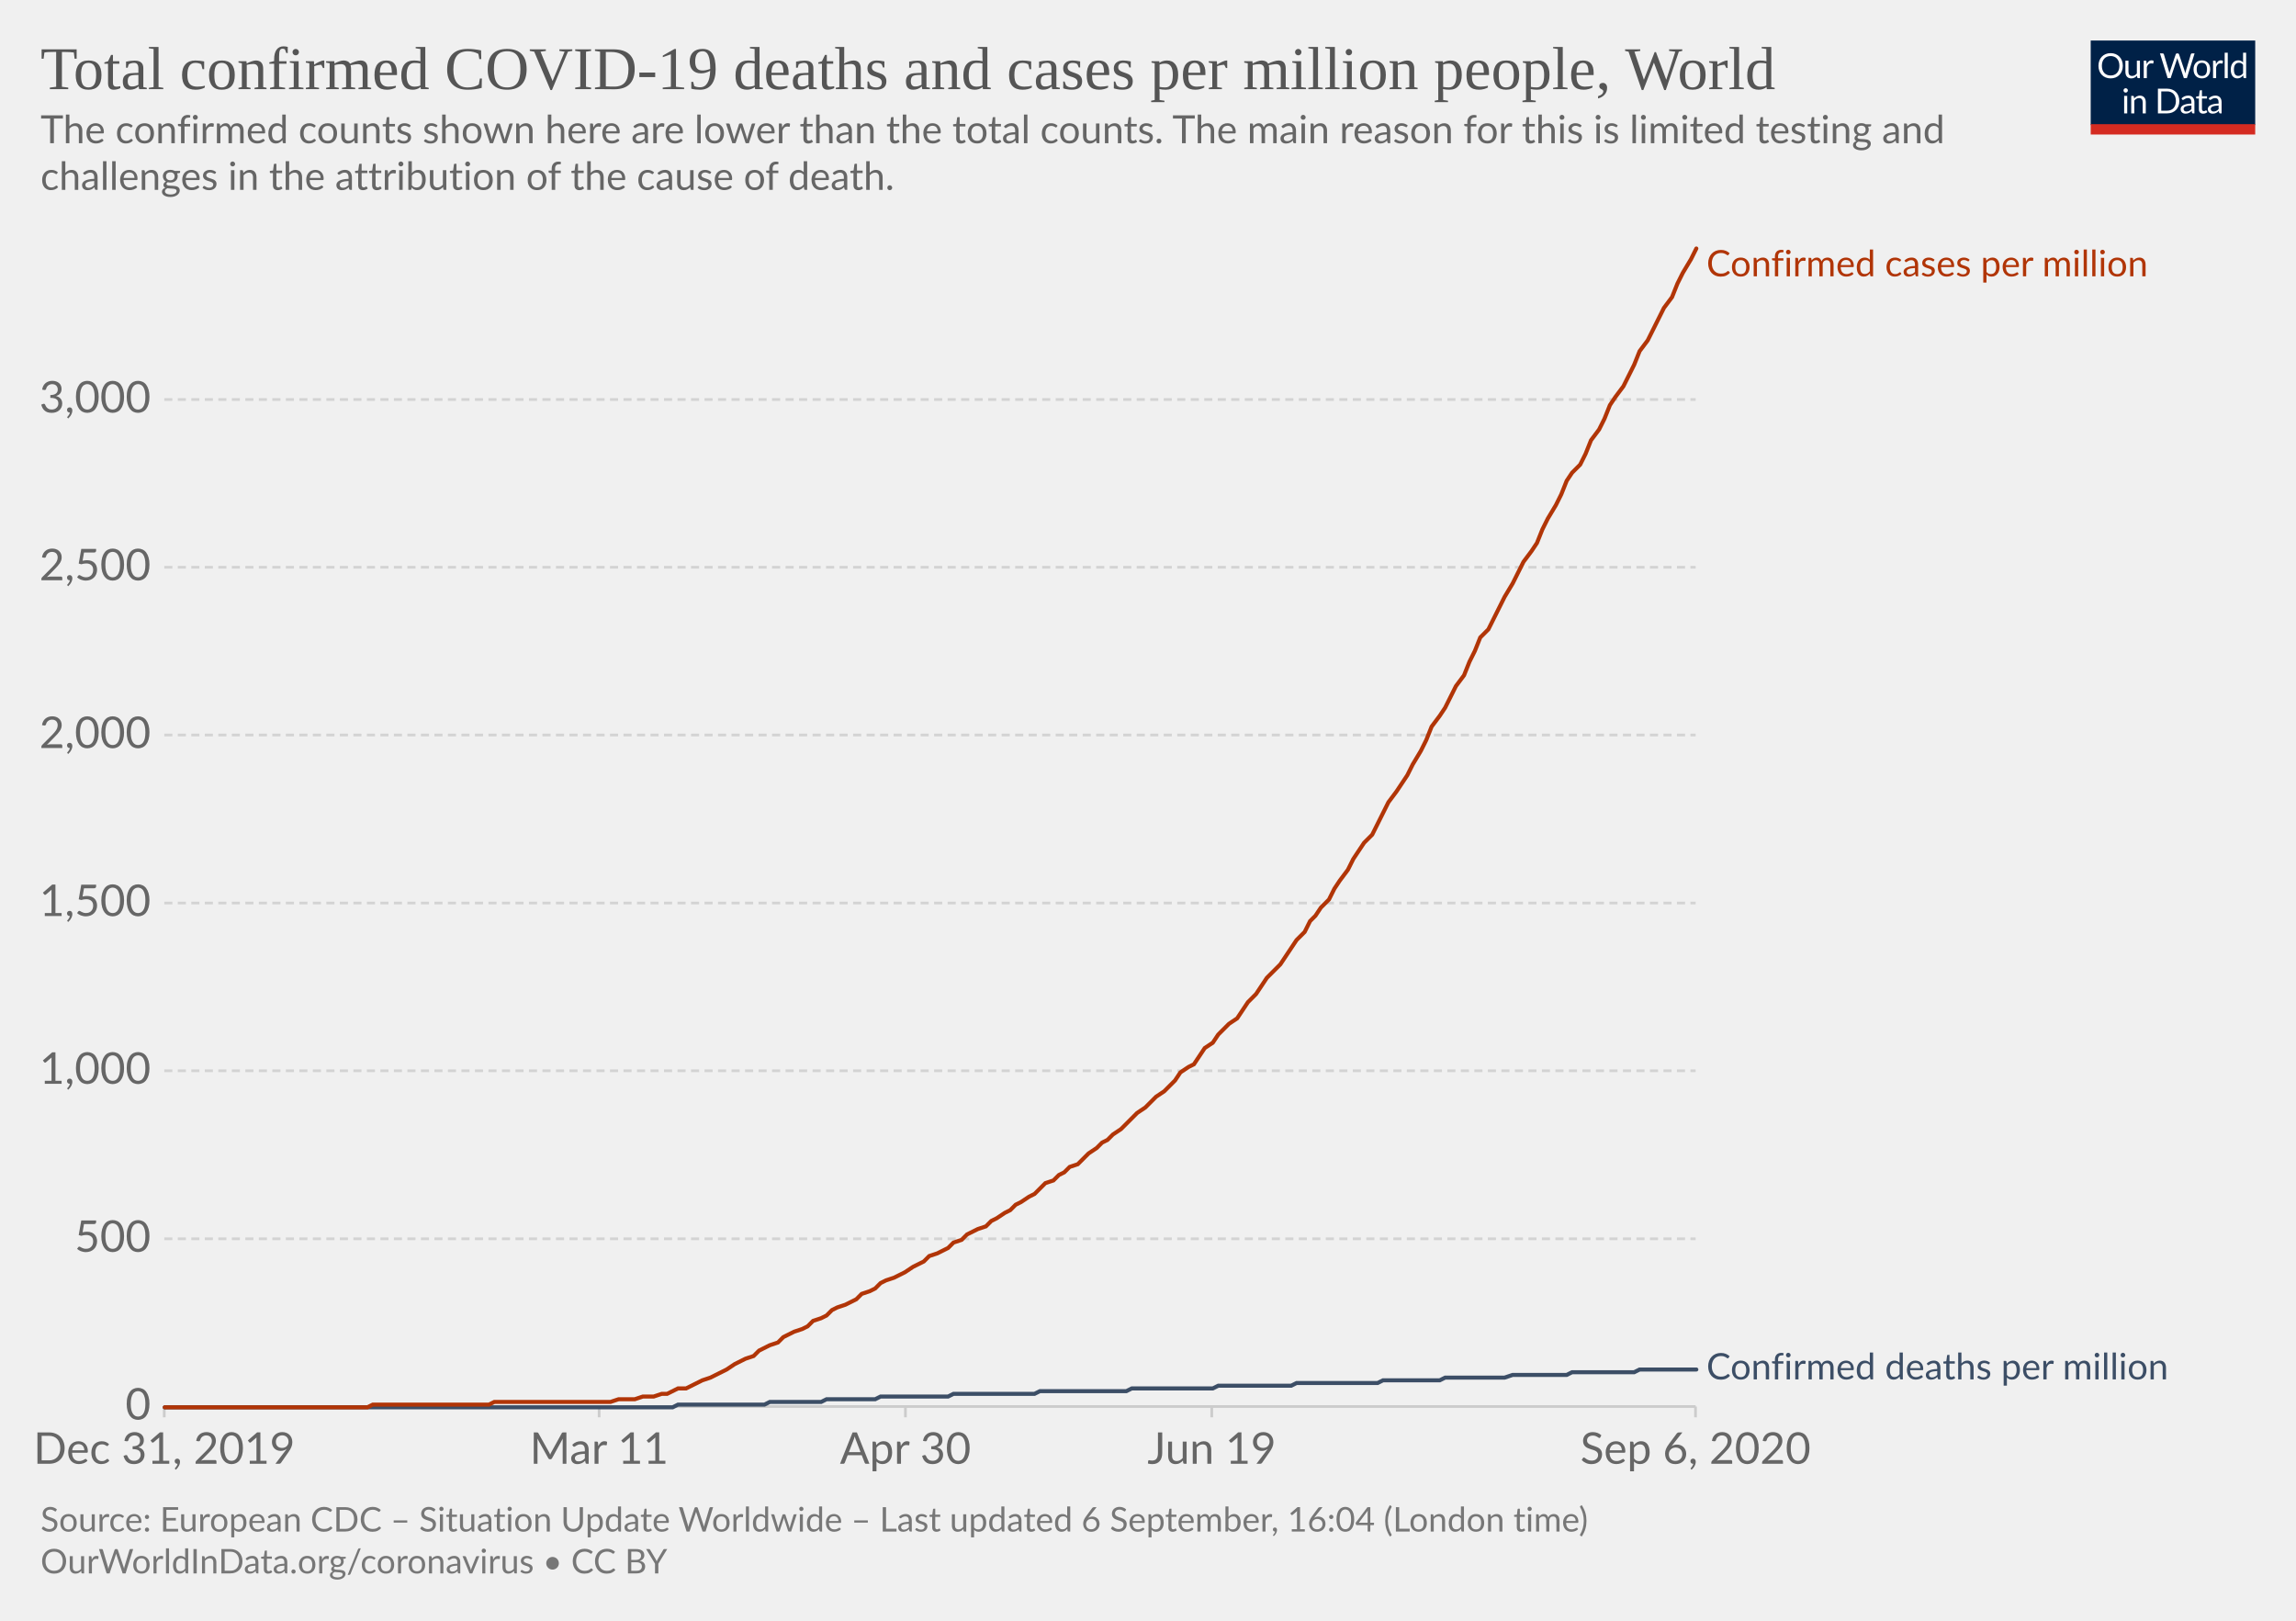
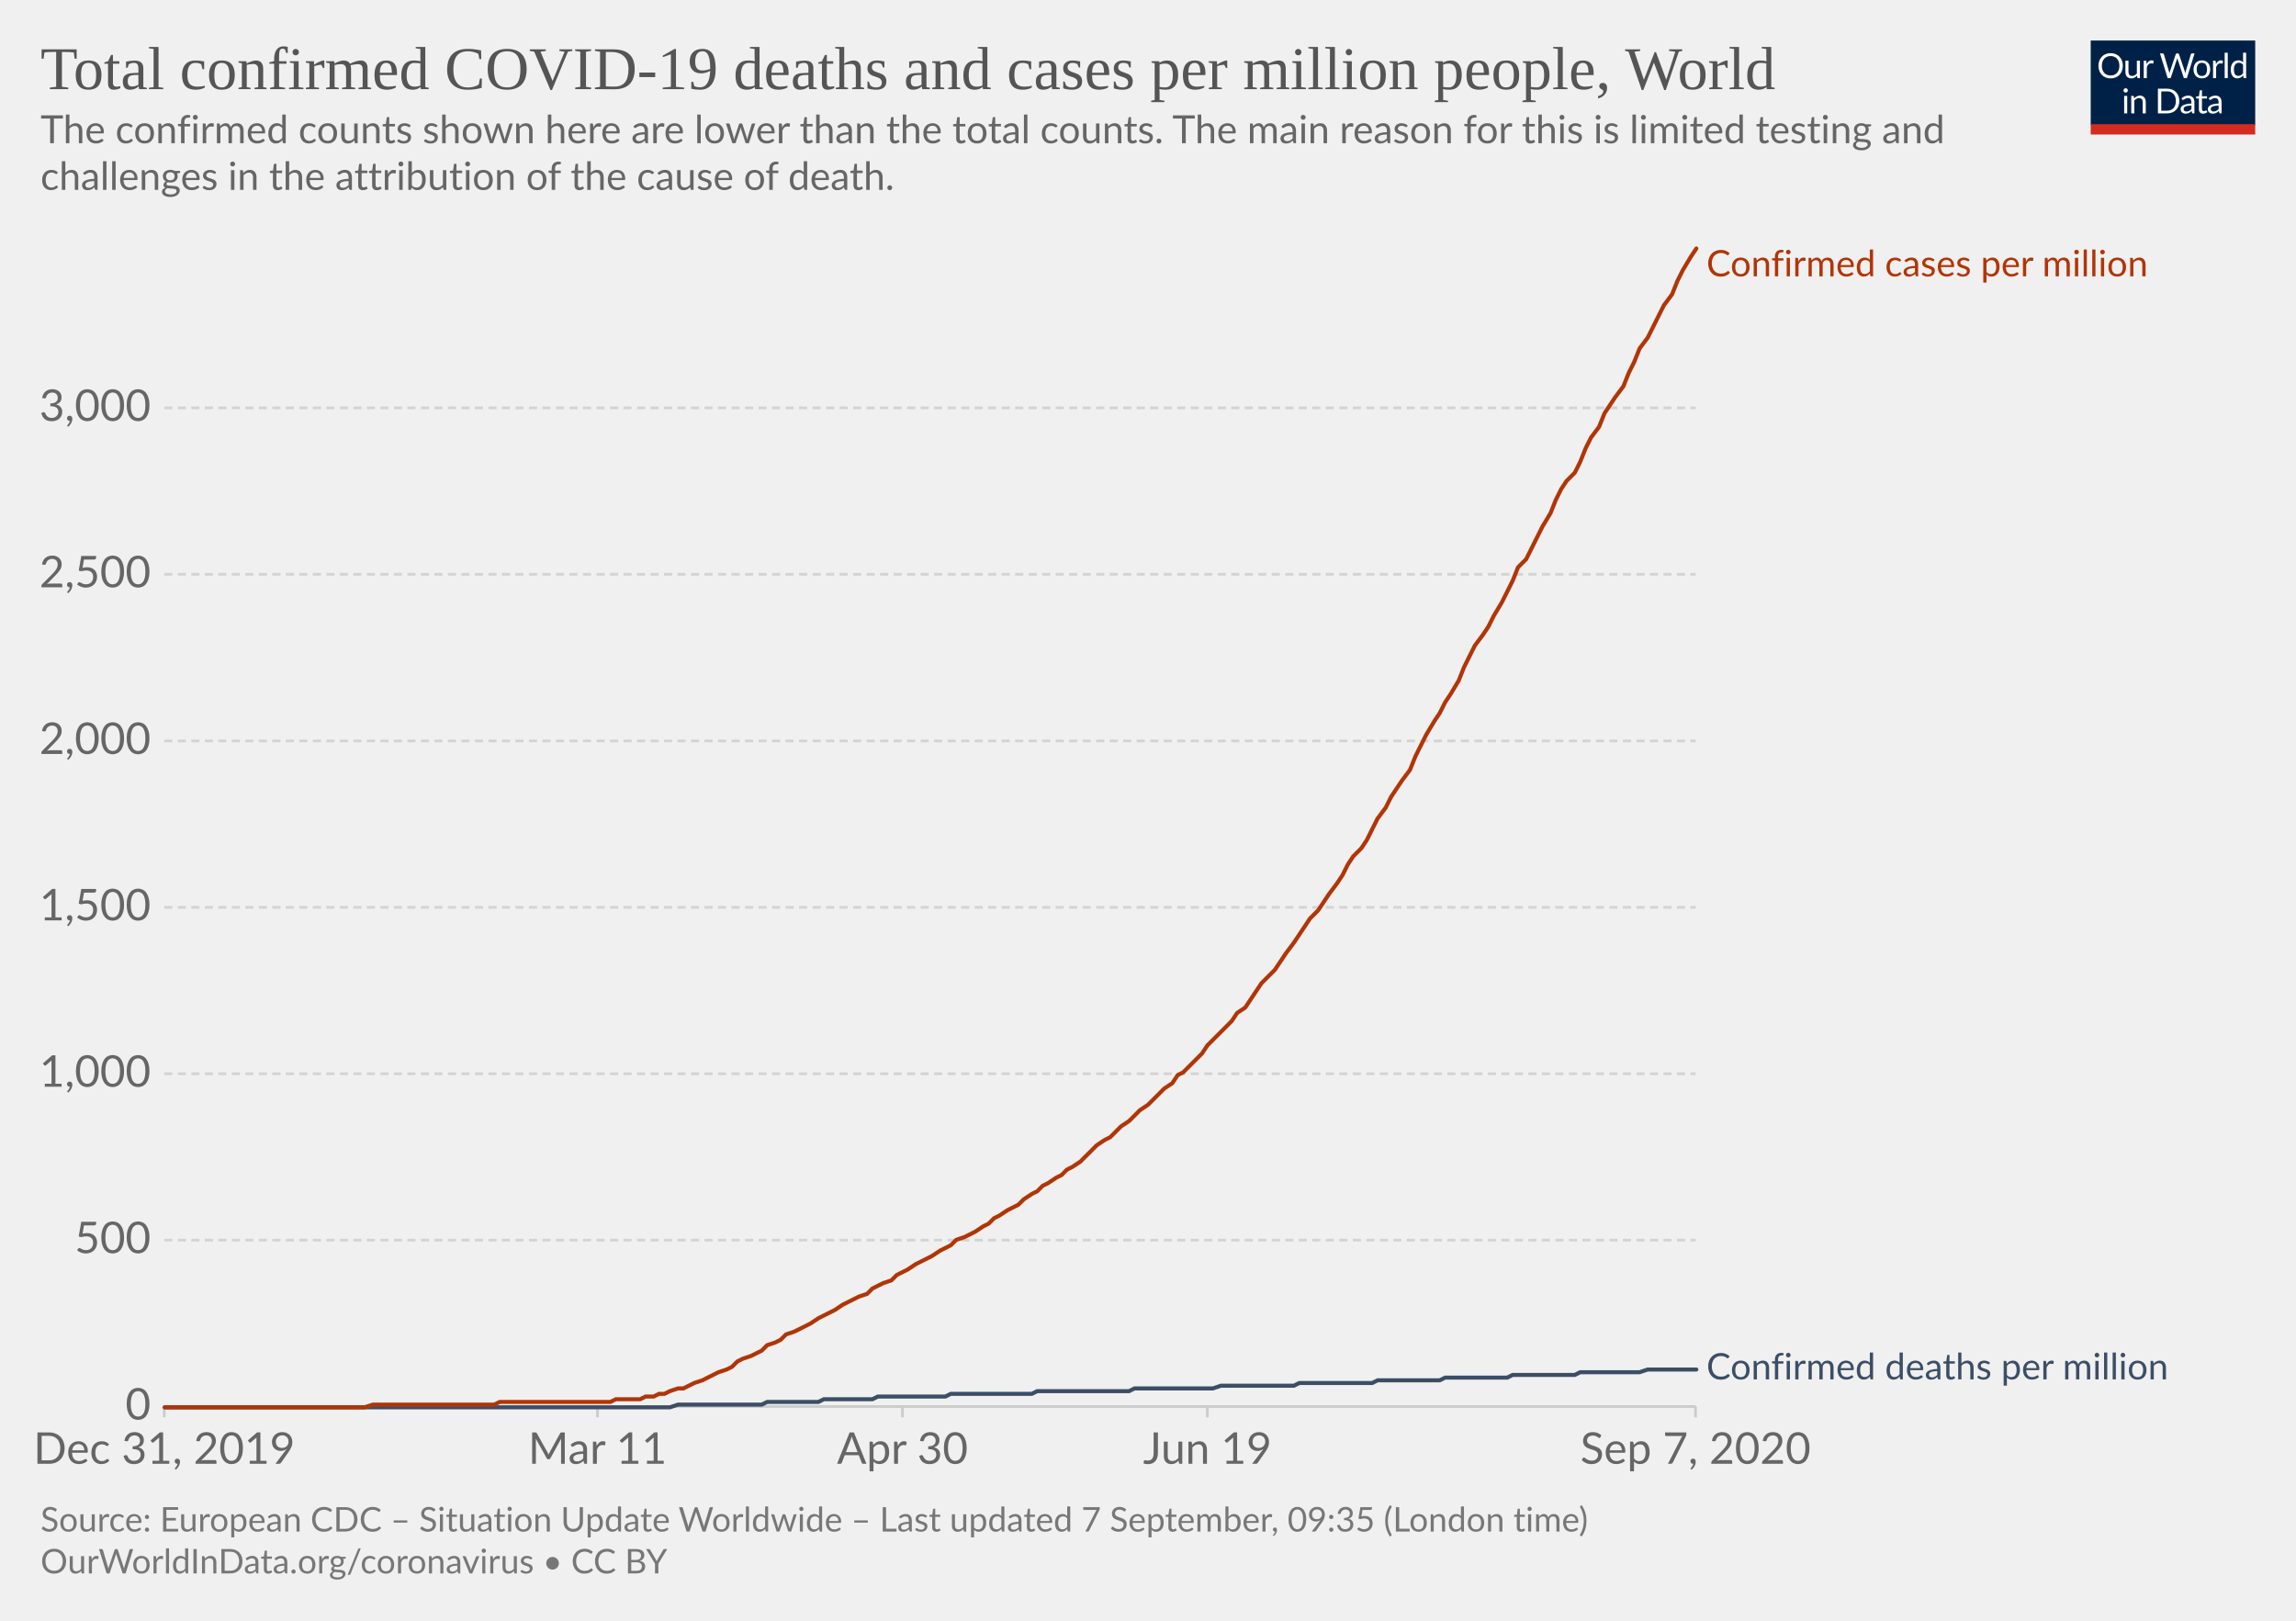
<svg xmlns="http://www.w3.org/2000/svg" version="1.1" style="background-color:#fff;-webkit-font-smoothing:antialiased" width="850" height="600" viewBox="0 0 850 600" font-family="Lato,'Helvetica Neue',Helvetica,Arial,sans-serif" font-size="18" text-rendering="optimizeLegibility">
  <g class="HeaderView">
    <g transform="matrix(.29 0 0 .29 774 15)">
      <svg width="210" height="120" viewBox="0 0 210 120" fill="none">
        <g clip-path="url(#clip0)">
          <path d="M0 0h210v107.89H0V0z" fill="#002147" />
          <path d="M40.98 32.25c0 2.36-.38 4.53-1.12 6.51a14.26 14.26 0 01-8.1 8.4c-1.9.78-4.02 1.17-6.34 1.17a16.6 16.6 0 01-6.33-1.17 14.31 14.31 0 01-8.08-8.4 18.29 18.29 0 01-1.12-6.51c0-2.36.38-4.53 1.12-6.5a14.32 14.32 0 018.07-8.44c1.92-.8 4.03-1.19 6.34-1.19 2.32 0 4.43.4 6.34 1.19 1.92.8 3.56 1.9 4.93 3.34a14.87 14.87 0 013.17 5.1 18.1 18.1 0 011.12 6.5zm-4.38 0c0-1.94-.26-3.68-.8-5.22a10.91 10.91 0 00-2.24-3.89 9.68 9.68 0 00-3.52-2.46 11.95 11.95 0 00-4.62-.86c-1.68 0-3.21.28-4.6.86a9.88 9.88 0 00-3.54 2.46 10.91 10.91 0 00-2.24 3.9c-.53 1.53-.8 3.27-.8 5.2 0 1.94.27 3.68.8 5.22a11.17 11.17 0 002.24 3.9 10.01 10.01 0 003.55 2.44c1.38.56 2.9.83 4.6.83 1.7 0 3.24-.27 4.61-.83a9.8 9.8 0 003.52-2.44 11.17 11.17 0 002.25-3.9c.53-1.54.8-3.28.8-5.21zm26.22-6.54V48H60.5c-.56 0-.9-.27-1.05-.81l-.31-2.4a12.45 12.45 0 01-3.26 2.6c-1.2.64-2.58.96-4.13.96-1.22 0-2.3-.2-3.24-.6a6.52 6.52 0 01-2.33-1.7 7.37 7.37 0 01-1.43-2.67c-.3-1.04-.46-2.2-.46-3.45V25.7h3.91v14.22c0 1.68.38 2.99 1.15 3.91.77.93 1.96 1.39 3.54 1.39 1.16 0 2.24-.27 3.23-.82a10.42 10.42 0 002.8-2.28V25.7h3.91zm8.61 4.47a9.94 9.94 0 012.6-3.56 5.64 5.64 0 013.76-1.3c.47 0 .92.05 1.34.15.44.1.83.27 1.17.49l-.3 2.92c-.09.37-.3.55-.66.55-.2 0-.5-.04-.9-.13a6.21 6.21 0 00-3.24.18c-.54.2-1.03.5-1.47.92-.42.4-.81.9-1.17 1.5-.33.58-.64 1.26-.92 2.02V48H67.7V25.71h2.25c.42 0 .72.08.88.25.16.16.27.44.33.83l.26 3.39zm61.16-13.7L122.75 48h-3.82l-7.99-24.05a21.95 21.95 0 01-.42-1.58 38.36 38.36 0 01-.44 1.58L102.05 48h-3.83L88.4 16.47h3.54c.38 0 .7.1.95.29.26.2.43.43.5.73l6.52 21.9c.1.4.2.83.28 1.28.1.46.2.94.29 1.46l.3-1.46c.12-.47.25-.9.38-1.27l7.41-21.91c.1-.25.26-.48.51-.69.27-.22.58-.33.95-.33h1.23c.38 0 .69.1.92.29.24.2.41.43.53.73l7.4 21.9a28.4 28.4 0 01.68 2.62 29.52 29.52 0 01.52-2.61l6.54-21.91c.07-.27.23-.5.48-.7.27-.21.58-.32.95-.32h3.32zm9.35 8.88c1.63 0 3.1.27 4.4.82a9.43 9.43 0 015.46 5.94c.5 1.4.74 2.98.74 4.73 0 1.76-.25 3.34-.74 4.75a9.43 9.43 0 01-5.46 5.92c-1.3.52-2.77.79-4.4.79-1.64 0-3.12-.27-4.44-.8a9.42 9.42 0 01-3.35-2.3c-.92-1-1.63-2.2-2.13-3.61-.49-1.41-.73-3-.73-4.75s.24-3.33.73-4.73c.5-1.43 1.2-2.64 2.13-3.63a9.4 9.4 0 013.35-2.31c1.32-.55 2.8-.82 4.44-.82zm0 19.89c2.2 0 3.84-.73 4.93-2.2 1.08-1.48 1.63-3.54 1.63-6.18 0-2.66-.55-4.72-1.63-6.2-1.09-1.49-2.73-2.23-4.93-2.23-1.12 0-2.09.2-2.93.57a5.7 5.7 0 00-2.06 1.65 7.5 7.5 0 00-1.24 2.67c-.26 1.04-.4 2.22-.4 3.54 0 2.64.55 4.7 1.64 6.18 1.1 1.47 2.76 2.2 4.99 2.2zm17.97-15.07a9.94 9.94 0 012.6-3.56 5.64 5.64 0 013.76-1.3c.47 0 .91.05 1.34.15.44.1.83.27 1.16.49l-.28 2.92c-.09.37-.31.55-.66.55-.2 0-.5-.04-.9-.13a6.2 6.2 0 00-3.24.18c-.54.2-1.03.5-1.47.92-.43.4-.82.9-1.17 1.5a13.1 13.1 0 00-.92 2.02V48h-3.94V25.71h2.24c.43 0 .72.08.88.25.17.16.28.44.33.83l.27 3.39zm15.04-14.59V48h-3.92V15.6h3.92zm19.55 15.43a6.22 6.22 0 00-2.38-2.05 6.7 6.7 0 00-2.86-.6c-2.07 0-3.66.75-4.77 2.23-1.12 1.48-1.68 3.6-1.68 6.33 0 1.46.13 2.7.38 3.74a7.29 7.29 0 001.1 2.56 4.35 4.35 0 001.78 1.45c.7.3 1.5.46 2.4.46 1.29 0 2.41-.3 3.36-.88a9.6 9.6 0 002.67-2.49V31.02zm3.91-15.43V48h-2.33c-.56 0-.9-.27-1.06-.81l-.35-2.71a12.13 12.13 0 01-3.25 2.77 8.28 8.28 0 01-4.23 1.06 7.31 7.31 0 01-6.14-2.9c-.73-.96-1.3-2.15-1.69-3.57a18.35 18.35 0 01.07-9.48 11.29 11.29 0 011.89-3.7 8.7 8.7 0 017.06-3.34 7.96 7.96 0 016.12 2.62V15.59h3.91zM46.61 70.71V93H42.7V70.71h3.91zm.84-7c0 .39-.08.75-.24 1.09a2.81 2.81 0 01-1.52 1.47 2.67 2.67 0 01-2.16 0 2.9 2.9 0 01-1.45-1.47 2.67 2.67 0 010-2.16c.15-.35.35-.65.6-.9.25-.27.53-.47.85-.62a2.67 2.67 0 012.16 0c.35.15.65.35.9.62.27.25.47.55.62.9.16.34.24.7.24 1.08zm7.97 10.24c.49-.54 1-1.04 1.54-1.48a9.85 9.85 0 013.66-1.84 8.96 8.96 0 015.43.35c.94.4 1.72.97 2.33 1.71a7.36 7.36 0 011.43 2.67c.32 1.04.49 2.19.49 3.45V93h-3.94V78.81c0-1.69-.4-3-1.17-3.92-.76-.93-1.93-1.4-3.5-1.4a6.6 6.6 0 00-3.25.83c-1 .56-1.92 1.31-2.77 2.27V93h-3.94V70.71h2.35c.56 0 .9.28 1.04.82l.3 2.42zm57.7 3.3c0 2.36-.37 4.5-1.11 6.44a14.3 14.3 0 01-3.17 4.98 14.1 14.1 0 01-4.93 3.2c-1.9.76-4.02 1.13-6.33 1.13H85.8V61.47h11.77c2.31 0 4.42.39 6.33 1.15a13.8 13.8 0 018.1 8.18 17.75 17.75 0 011.12 6.45zm-4.37 0c0-1.94-.26-3.67-.8-5.2a10.94 10.94 0 00-2.23-3.87 9.57 9.57 0 00-3.53-2.42 12.23 12.23 0 00-4.61-.83h-7.5v24.62h7.5c1.7 0 3.24-.28 4.61-.84a9.7 9.7 0 003.53-2.4 10.94 10.94 0 002.24-3.87c.53-1.53.8-3.26.8-5.2zm19.8 5.72c-1.8.06-3.34.2-4.62.44-1.26.22-2.3.51-3.1.88-.8.36-1.37.8-1.74 1.3-.35.5-.53 1.05-.53 1.67 0 .58.1 1.1.3 1.52a3 3 0 00.76 1.05c.34.27.73.46 1.17.6.45.11.94.17 1.45.17a7.28 7.28 0 003.5-.81 11.95 11.95 0 002.82-2.2v-4.62zm-12.65-9.11a12.73 12.73 0 013.98-2.66c1.43-.59 3-.88 4.73-.88 1.25 0 2.36.2 3.33.61a6.81 6.81 0 013.94 4.38c.33 1.04.5 2.19.5 3.43V93h-1.74a1.8 1.8 0 01-.88-.18c-.2-.13-.36-.38-.48-.74l-.44-2.12c-.59.55-1.16 1.03-1.72 1.46a9.48 9.48 0 01-3.74 1.7c-.69.15-1.46.23-2.3.23-.87 0-1.69-.12-2.45-.35a5.34 5.34 0 01-3.34-2.93 6.64 6.64 0 01-.49-2.64c0-.88.25-1.72.73-2.53a6.33 6.33 0 012.35-2.17c1.09-.63 2.5-1.15 4.25-1.54 1.75-.41 3.89-.65 6.42-.7v-1.75c0-1.73-.37-3.03-1.12-3.91-.75-.9-1.84-1.34-3.28-1.34-.97 0-1.78.12-2.44.37-.64.23-1.2.5-1.7.81l-1.23.82c-.33.23-.67.35-1 .35-.27 0-.5-.07-.69-.2a2.1 2.1 0 01-.48-.53l-.7-1.25zm27.67 19.5c-1.76 0-3.12-.5-4.07-1.48-.94-.98-1.41-2.4-1.41-4.25V74h-2.68a.9.9 0 01-.6-.2c-.16-.14-.24-.36-.24-.66v-1.56l3.65-.46.9-6.89a.9.9 0 01.29-.52.88.88 0 01.62-.22H142v7.67h6.44V74H142v13.38c0 .94.22 1.63.68 2.09.45.45 1.04.68 1.76.68a3.21 3.21 0 001.85-.53l.55-.35c.16-.12.3-.18.41-.18.2 0 .4.13.55.38l1.15 1.87a7.45 7.45 0 01-2.44 1.5c-.96.35-1.94.52-2.95.52zm19.68-10.4c-1.8.07-3.34.21-4.62.45-1.26.22-2.3.51-3.1.88-.8.36-1.37.8-1.74 1.3-.35.5-.53 1.05-.53 1.67 0 .58.1 1.1.3 1.52.18.42.44.77.76 1.05.34.27.73.46 1.17.6.45.11.94.17 1.45.17a7.3 7.3 0 003.5-.81 12.04 12.04 0 002.82-2.2v-4.62zm-12.65-9.1a12.72 12.72 0 013.99-2.66c1.42-.59 3-.88 4.72-.88 1.25 0 2.36.2 3.33.61a6.81 6.81 0 013.94 4.38c.33 1.04.5 2.19.5 3.43V93h-1.74a1.8 1.8 0 01-.88-.18c-.2-.13-.36-.38-.48-.74l-.44-2.12c-.59.55-1.16 1.03-1.72 1.46a9.48 9.48 0 01-3.74 1.7c-.69.15-1.46.23-2.3.23-.87 0-1.69-.12-2.45-.35a5.33 5.33 0 01-3.34-2.93 6.62 6.62 0 01-.49-2.64c0-.88.25-1.72.73-2.53a6.33 6.33 0 012.35-2.17c1.09-.63 2.5-1.15 4.25-1.54a31.2 31.2 0 016.42-.7v-1.75c0-1.73-.37-3.03-1.12-3.91-.75-.9-1.84-1.34-3.28-1.34-.97 0-1.78.12-2.44.37-.64.23-1.2.5-1.7.81-.46.3-.87.57-1.22.82-.34.23-.68.35-1.02.35-.26 0-.49-.07-.68-.2a1.88 1.88 0 01-.48-.53l-.7-1.25z" fill="#fff" />
          <path fill="#D42B21" d="M0 106.79h210V120H0z" />
        </g>
        <defs>
          <clipPath id="clip0">
            <path fill="#fff" d="M0 0h210v120H0z" />
          </clipPath>
        </defs>
      </svg>
    </g>
    <a href="https://ourworldindata.org/grapher/total-covid-cases-deaths-per-million?year=latest" target="_blank" font-family="&quot;Playfair Display&quot;,Georgia,&quot;Times New Roman&quot;,serif">
      <text font-size="22.5" x="15" y="33" fill="#555">
        <tspan x="15" y="33">Total confirmed COVID-19 deaths and cases per million people, World</tspan>
      </text>
    </a>
    <text font-size="14.4" x="15" y="53" fill="#666">
      <tspan x="15" y="53.02">The confirmed counts shown here are lower than the total counts. The main reason for this is limited testing and</tspan>
      <tspan x="15" y="70.3">challenges in the attribution of the cause of death.</tspan>
    </text>
  </g>
  <g class="LineChart">
    <defs>
      <clipPath id="a">
        <path d="M50.82 0h830v900.8h-830z" />
      </clipPath>
    </defs>
    <g class="DualAxisView">
      <g class="HorizontalAxis">
-         <path stroke="#ccc" d="M60.8 520.7v4M221.8 520.7v4M335.2 520.7v4M448.6 520.7v4M627.7 520.7v4" />
+         <path stroke="#ccc" d="M60.8 520.7v4M221.2 520.7v4M334.1 520.7v4M447 520.7v4M627.7 520.7v4" />
        <text x="60.8" y="541.9" fill="#666" text-anchor="middle" font-size="16.2">Dec 31, 2019</text>
-         <text x="221.8" y="541.9" fill="#666" text-anchor="middle" font-size="16.2">Mar 11</text>
-         <text x="335.2" y="541.9" fill="#666" text-anchor="middle" font-size="16.2">Apr 30</text>
-         <text x="448.6" y="541.9" fill="#666" text-anchor="middle" font-size="16.2">Jun 19</text>
-         <text x="627.7" y="541.9" fill="#666" text-anchor="middle" font-size="16.2">Sep 6, 2020</text>
+         <text x="221.2" y="541.9" fill="#666" text-anchor="middle" font-size="16.2">Mar 11</text>
+         <text x="334.1" y="541.9" fill="#666" text-anchor="middle" font-size="16.2">Apr 30</text>
+         <text x="447" y="541.9" fill="#666" text-anchor="middle" font-size="16.2">Jun 19</text>
+         <text x="627.7" y="541.9" fill="#666" text-anchor="middle" font-size="16.2">Sep 7, 2020</text>
      </g>
      <g class="VerticalAxis" fill="#666" dominant-baseline="middle" text-anchor="end" font-size="16.2">
        <text x="55.82" y="520.7">0</text>
-         <text x="55.82" y="458.6">500</text>
-         <text x="55.82" y="396.4">1,000</text>
-         <text x="55.82" y="334.3">1,500</text>
-         <text x="55.82" y="272.1">2,000</text>
-         <text x="55.82" y="210">2,500</text>
-         <text x="55.82" y="147.9">3,000</text>
+         <text x="55.82" y="459.1">500</text>
+         <text x="55.82" y="397.5">1,000</text>
+         <text x="55.82" y="335.9">1,500</text>
+         <text x="55.82" y="274.3">2,000</text>
+         <text x="55.82" y="212.6">2,500</text>
+         <text x="55.82" y="151">3,000</text>
      </g>
      <g class="AxisGridLines horizontalLines">
        <path stroke="#ccc" d="M60.82 520.7h566.92" />
-         <path stroke="#d3d3d3" stroke-dasharray="3,2" d="M60.82 458.6h566.92M60.82 396.4h566.92M60.82 334.3h566.92M60.82 272.1h566.92M60.82 210h566.92M60.82 147.9h566.92" />
+         <path stroke="#d3d3d3" stroke-dasharray="3,2" d="M60.82 459.1h566.92M60.82 397.5h566.92M60.82 335.9h566.92M60.82 274.3h566.92M60.82 212.6h566.92M60.82 151h566.92" />
      </g>
    </g>
    <g clip-path="url(#a)">
      <g class="LineLabels" cursor="default">
        <g class="legendMark">
          <text font-size="13.5" x="631.7" y="102.3" fill="#B13507">
            <tspan x="631.74" y="102.3">Confirmed cases per million</tspan>
          </text>
        </g>
        <g class="legendMark">
          <text font-size="13.5" x="631.7" y="510.7" fill="#3C4E66">
            <tspan x="631.74" y="510.65">Confirmed deaths per million</tspan>
          </text>
        </g>
      </g>
      <g class="Lines">
        <g class="key-World_0">
-           <path stroke="#3C4E66" stroke-linecap="round" d="M61 521h188l2-1h32l2-1h19l2-1h18l2-1h25l2-1h30l2-1h32l2-1h30l2-1h27l2-1h30l2-1h21l2-1h22l3-1h20l2-1h23l2-1h21" fill="none" stroke-width="1.5" />
+           <path stroke="#3C4E66" stroke-linecap="round" d="M61 521h187l3-1h31l2-1h19l2-1h18l2-1h25l2-1h30l2-1h34l2-1h29l3-1h27l2-1h27l2-1h23l2-1h23l2-1h23l2-1h22l3-1h18" fill="none" stroke-width="1.5" />
        </g>
        <g class="key-World_1">
-           <path stroke="#B13507" stroke-linecap="round" d="M61 521h75l2-1h43l2-1h43l3-1h6l3-1h4l3-1h2l2-1 2-1h3l2-1 2-1 2-1 3-1 2-1 2-1 2-1 3-2 2-1 2-1 3-1 2-2 2-1 2-1 3-1 2-2 2-1 2-1 3-1 2-1 2-2 3-1 2-1 2-2 2-1 3-1 2-1 2-1 2-2 3-1 2-1 2-2 2-1 3-1 2-1 2-1 3-2 2-1 2-1 2-2 3-1 2-1 2-1 2-2 3-1 2-2 2-1 2-1 3-1 2-2 2-1 3-2 2-1 2-2 2-1 3-2 2-1 2-2 2-2 3-1 2-2 2-1 2-2 3-1 2-2 2-2 3-2 2-2 2-1 2-2 3-2 2-2 2-2 2-2 3-2 2-2 2-2 3-2 2-2 2-2 2-3 3-2 2-1 2-3 2-3 3-2 2-3 2-2 2-2 3-2 2-3 2-3 3-3 2-3 2-3 2-2 3-3 2-3 2-3 2-3 3-3 2-4 2-2 2-3 3-3 2-4 2-3 3-4 2-4 2-3 2-3 3-3 2-4 2-4 2-4 3-4 2-3 2-3 2-4 3-5 2-4 2-5 3-4 2-3 2-4 2-4 3-4 2-5 2-4 2-5 3-3 2-4 2-4 2-4 3-5 2-4 2-4 3-4 2-3 2-5 2-4 3-5 2-4 2-5 2-3 3-3 2-4 2-5 3-4 2-4 2-5 2-3 3-4 2-4 2-4 2-5 3-4 2-4 2-4 2-4 3-4 2-5 2-4 3-5 2-4" fill="none" stroke-width="1.5" />
+           <path stroke="#B13507" stroke-linecap="round" d="M61 521h74l3-1h45l2-1h41l2-1h9l2-1h3l2-1h2l2-1 3-1h2l2-1 2-1 3-1 2-1 2-1 2-1 3-1 2-1 2-2 2-1 3-1 2-1 2-1 2-2 3-1 2-1 2-2 3-1 2-1 2-1 2-1 3-2 2-1 2-1 2-1 3-2 2-1 2-1 2-1 3-1 2-2 2-1 2-1 3-1 2-2 2-1 2-1 3-2 2-1 2-1 2-1 3-2 2-1 2-1 2-2 3-1 2-1 2-1 3-2 2-1 2-2 2-1 3-2 2-1 2-1 2-2 3-2 2-1 2-2 2-1 3-2 2-1 2-2 2-1 3-2 2-2 2-2 2-2 3-2 2-1 2-2 2-2 3-2 2-2 2-2 3-2 2-2 2-2 2-2 3-2 2-3 2-1 2-2 3-3 2-2 2-3 2-2 3-3 2-2 2-2 2-3 3-2 2-3 2-3 2-3 3-3 2-2 2-3 2-3 3-4 2-3 2-3 2-3 3-3 2-3 2-3 3-4 2-3 2-4 2-3 3-3 2-3 2-4 2-4 3-4 2-4 2-3 2-3 3-4 2-5 2-4 2-4 3-5 2-3 2-4 2-3 3-5 2-5 2-4 2-4 3-4 2-3 2-4 3-5 2-4 2-4 2-5 3-3 2-4 2-4 2-4 3-5 2-5 2-4 2-3 3-3 2-4 2-5 2-4 3-4 2-5 2-3 2-3 3-4 2-5 2-4 2-5 3-4 2-4 2-4 2-4 3-4 2-5 2-4 3-5 2-3" fill="none" stroke-width="1.5" />
        </g>
      </g>
    </g>
  </g>
  <g class="SourcesFooter" fill="#777">
    <g class="clickable" fill="#777">
      <text font-size="12.6" x="15" y="567">
-         <tspan x="15" y="566.98">Source: European CDC – Situation Update Worldwide – Last updated 6 September, 16:04 (London time)</tspan>
+         <tspan x="15" y="566.98">Source: European CDC – Situation Update Worldwide – Last updated 7 September, 09:35 (London time)</tspan>
      </text>
    </g>
    <text font-size="12.6" x="15" y="582.5">
      <tspan x="15" y="582.48">
        <a target="_blank" href="https://ourworldindata.org/coronavirus" fill="#777">OurWorldInData.org/coronavirus</a> • <a class="cclogo" href="http://creativecommons.org/licenses/by/4.0/deed.en_US" target="_blank" fill="#777">CC BY</a>
      </tspan>
    </text>
  </g>
</svg>
